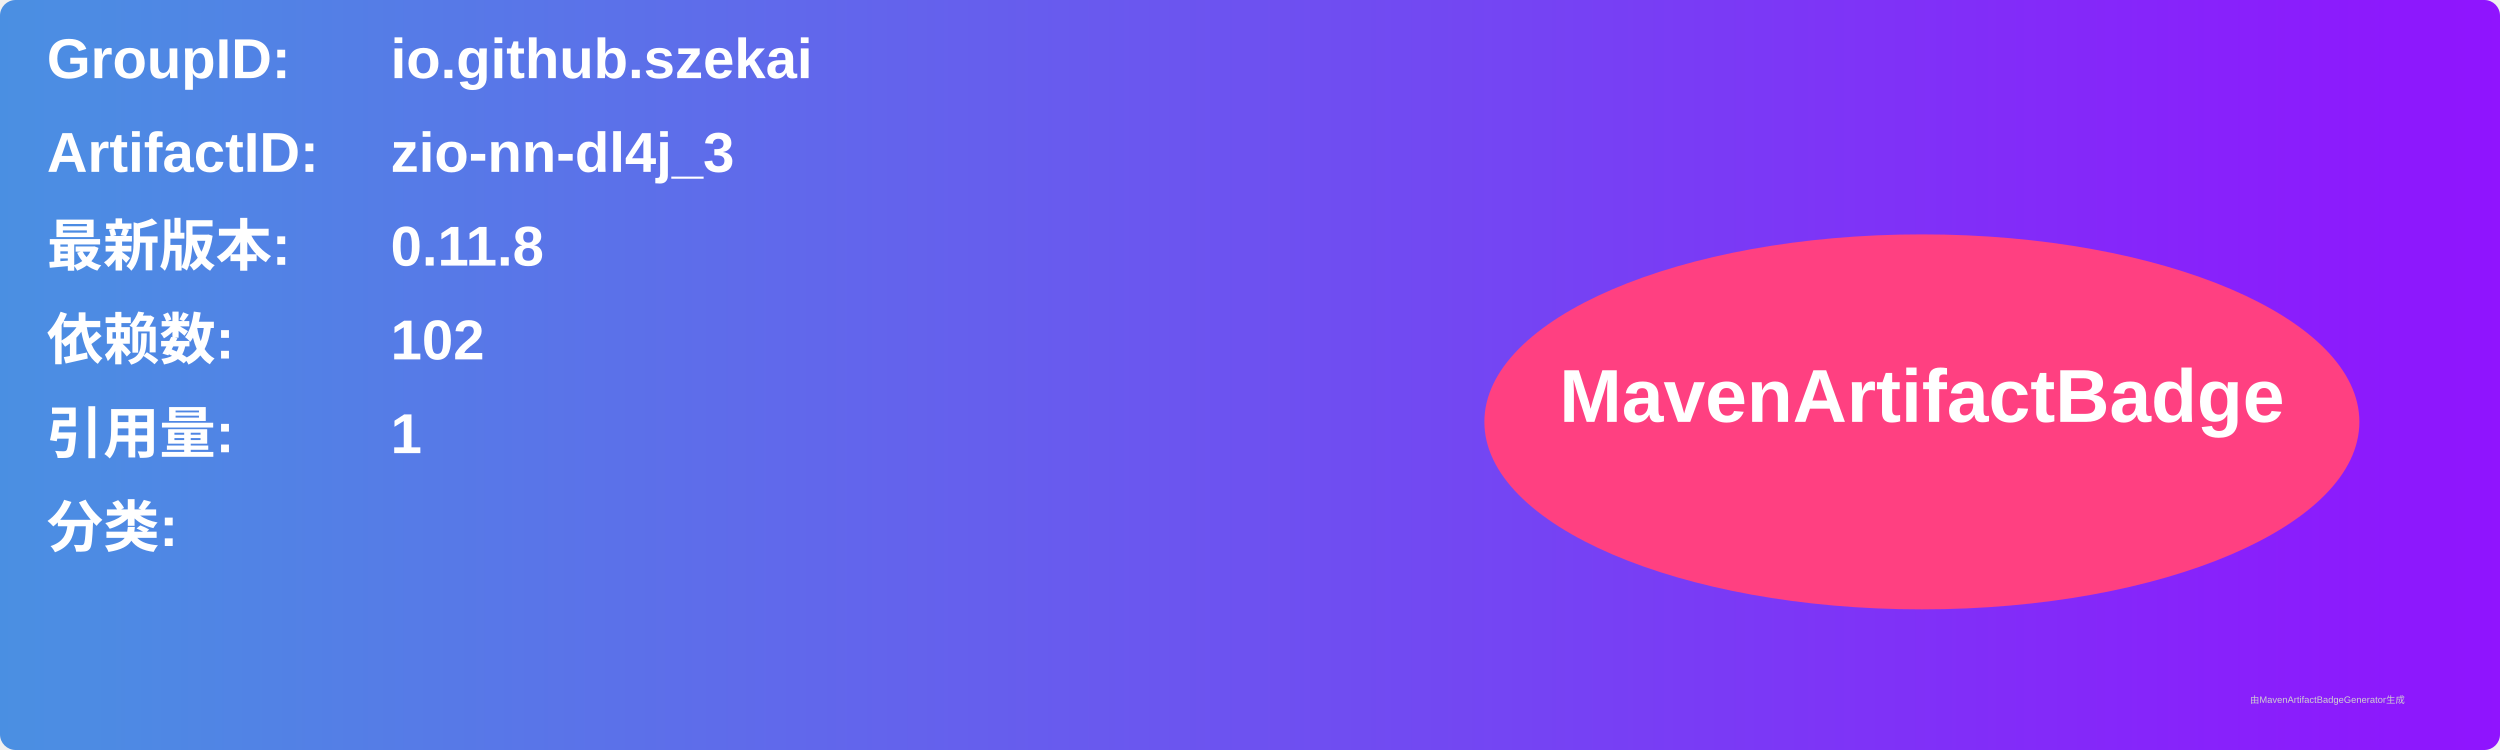
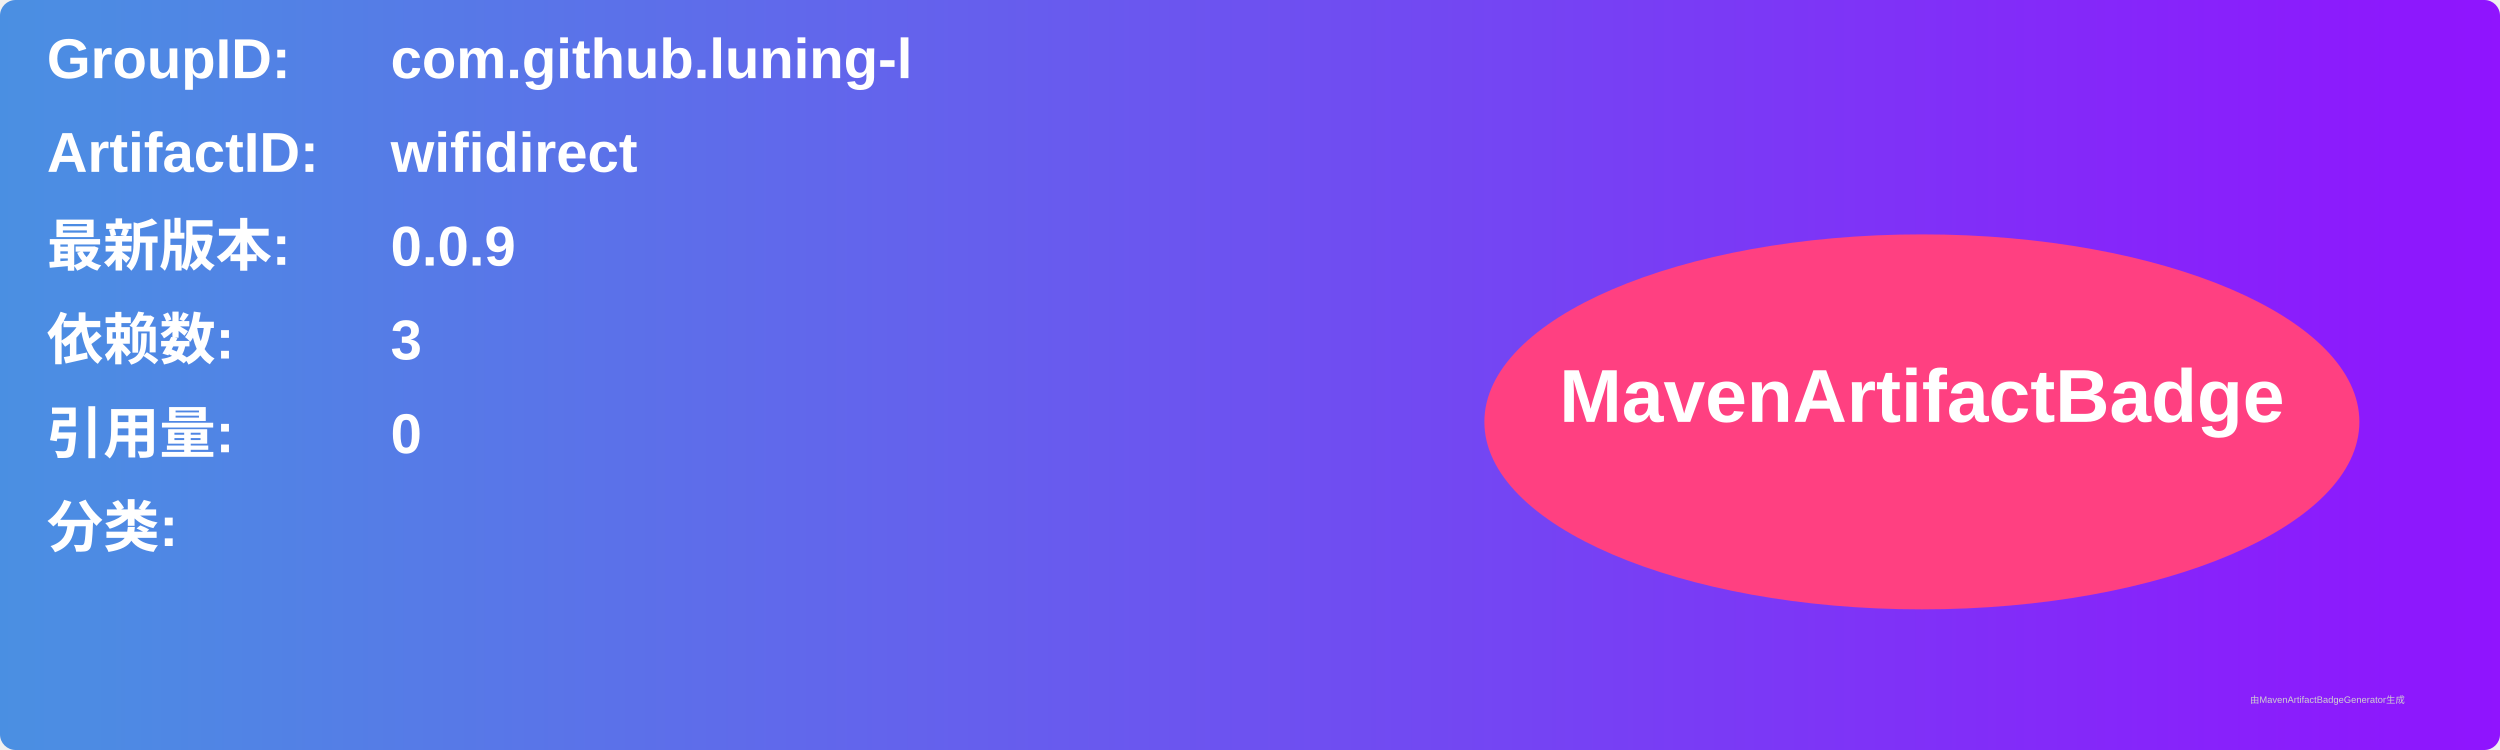
<svg xmlns="http://www.w3.org/2000/svg" width="800" height="240" viewBox="0 0 800 240">
  <linearGradient id="grad" x1="0%" y1="0%" x2="100%" y2="0%">
    <stop offset="0%" stop-color="#4a90e2" />
    <stop offset="100%" stop-color="#9013fe" />
  </linearGradient>
  <rect width="100%" height="100%" rx="5" ry="5" fill="url(#grad)" />
  <g transform="translate(15, 15)">
    <text x="0" y="10" font-family="Arial" font-size="18" fill="white" font-weight="bold" width="260">GroupID:</text>
-     <text x="110" y="10" font-family="Arial" font-size="18" fill="white" font-weight="bold" width="460">io.github.szekai</text>
+     <text x="110" y="10" font-family="Arial" font-size="18" fill="white" font-weight="bold" width="460">com.github.luning-l</text>
    <text x="0" y="40" font-family="Arial" font-size="18" fill="white" font-weight="bold" width="260">ArtifactID:</text>
-     <text x="110" y="40" font-family="Arial" font-size="18" fill="white" font-weight="bold" width="460">zio-nn-dl4j_3</text>
+     <text x="110" y="40" font-family="Arial" font-size="18" fill="white" font-weight="bold" width="460">wifidirect</text>
    <text x="0" y="70" font-family="Arial" font-size="18" fill="white" font-weight="bold">最新版本:</text>
    <text x="110" y="70" font-family="Arial" font-size="18" fill="white" font-weight="bold">
-       <tspan font-weight="bold">0.11.8</tspan>
+       <tspan font-weight="bold">0.0.9</tspan>
    </text>
    <text x="0" y="100" font-family="Arial" font-size="18" fill="white" font-weight="bold">依赖数: </text>
    <text x="110" y="100" font-family="Arial" font-size="18" fill="white">
-       <tspan font-weight="bold">102</tspan>
+       <tspan font-weight="bold">3</tspan>
    </text>
    <text x="0" y="130" font-family="Arial" font-size="18" fill="white" font-weight="bold">引用量: </text>
    <text x="110" y="130" font-family="Arial" font-size="18" fill="white">
-       <tspan font-weight="bold">1</tspan>
+       <tspan font-weight="bold">0</tspan>
    </text>
    <text x="0" y="160" font-family="Arial" font-size="18" fill="white" font-weight="bold">分类:</text>
    <text x="10" y="190" font-family="Arial" font-size="10" fill="white">
      <tspan font-weight="bold" />
    </text>
    <ellipse cx="600" cy="120" rx="140" ry="60" fill="#ff4081" />
    <text x="600" y="120" text-anchor="middle" font-family="Arial" font-size="24" fill="white" font-weight="bold">MavenArtifactBadge</text>
  </g>
  <text x="720" y="225" font-family="Arial" font-size="3" fill="#d0d0d0">由MavenArtifactBadgeGenerator生成</text>
</svg>
